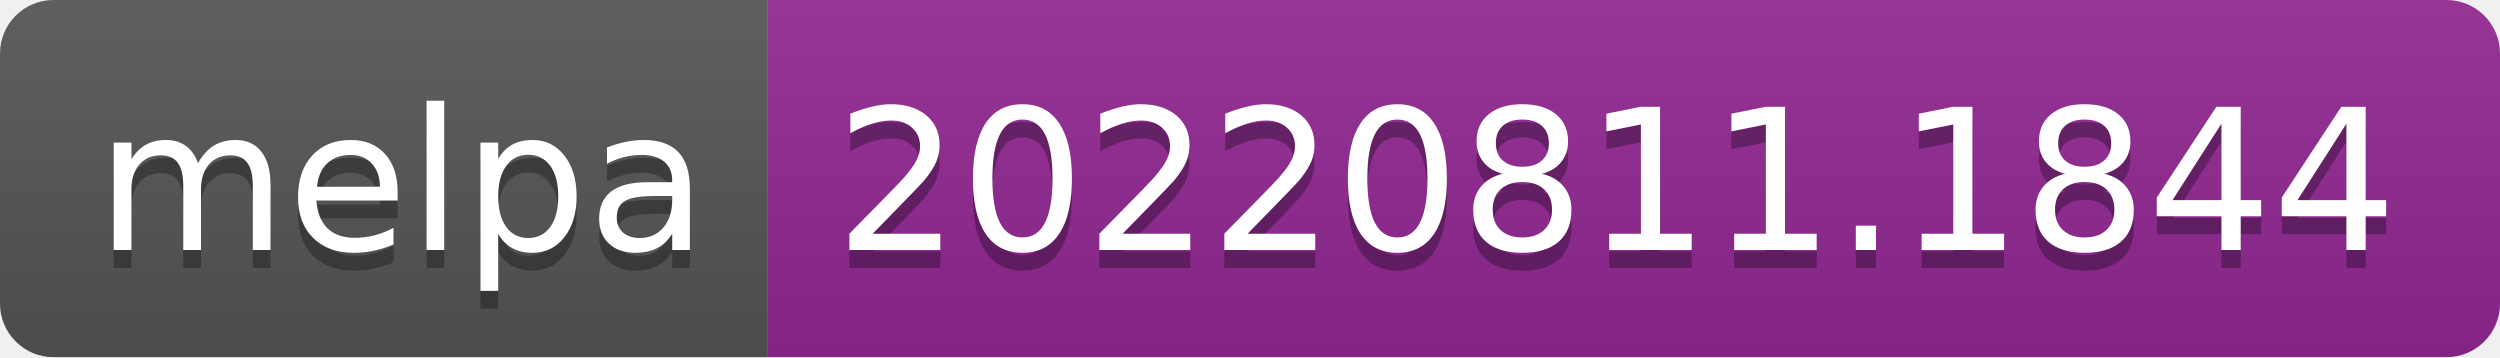
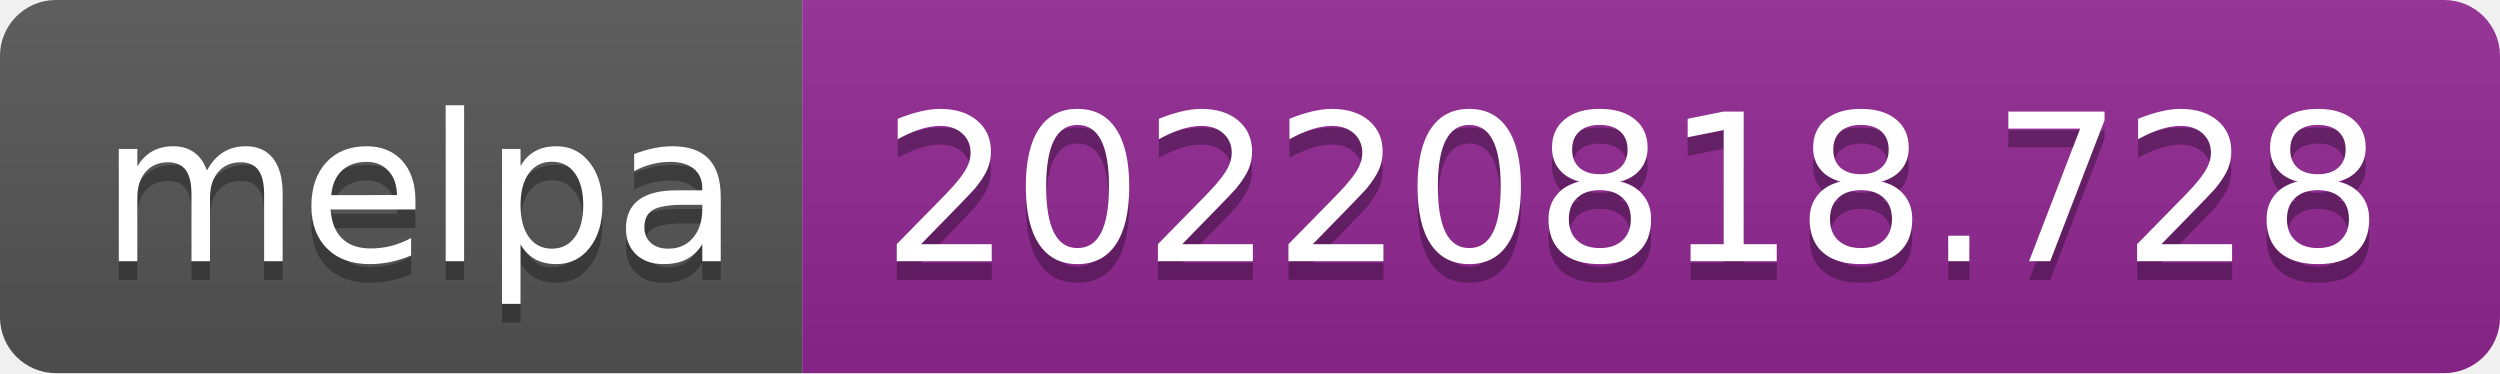
- <svg xmlns="http://www.w3.org/2000/svg" width="140" height="20" role="img" aria-label="melpa: 20220811.1844">
+ <svg xmlns="http://www.w3.org/2000/svg" width="134" height="20" role="img" aria-label="melpa: 20220818.728">
  <linearGradient id="s" x2="0" y2="100%">
    <stop offset="0" stop-color="#bbb" stop-opacity=".1" />
    <stop offset="1" stop-opacity=".1" />
  </linearGradient>
  <clipPath id="r">
-     <rect width="140" height="20" rx="3" fill="#fff" />
+     <rect width="134" height="20" rx="3" fill="#fff" />
  </clipPath>
  <g clip-path="url(#r)">
    <rect width="43" height="20" fill="#555" />
-     <rect x="43" width="97" height="20" fill="#922793" />
-     <rect width="140" height="20" fill="url(#s)" />
+     <rect x="43" width="91" height="20" fill="#922793" />
+     <rect width="134" height="20" fill="url(#s)" />
  </g>
  <g fill="#fff" text-anchor="middle" font-family="Verdana,Geneva,DejaVu Sans,sans-serif" text-rendering="geometricPrecision" font-size="110">
    <text aria-hidden="true" x="225" y="150" fill="#010101" fill-opacity=".3" transform="scale(.1)" textLength="330">melpa</text>
    <text x="225" y="140" transform="scale(.1)" fill="#fff" textLength="330">melpa</text>
-     <text aria-hidden="true" x="905" y="150" fill="#010101" fill-opacity=".3" transform="scale(.1)" textLength="870">20220811.1844</text>
-     <text x="905" y="140" transform="scale(.1)" fill="#fff" textLength="870">20220811.1844</text>
+     <text aria-hidden="true" x="875" y="150" fill="#010101" fill-opacity=".3" transform="scale(.1)" textLength="810">20220818.728</text>
+     <text x="875" y="140" transform="scale(.1)" fill="#fff" textLength="810">20220818.728</text>
  </g>
</svg>
